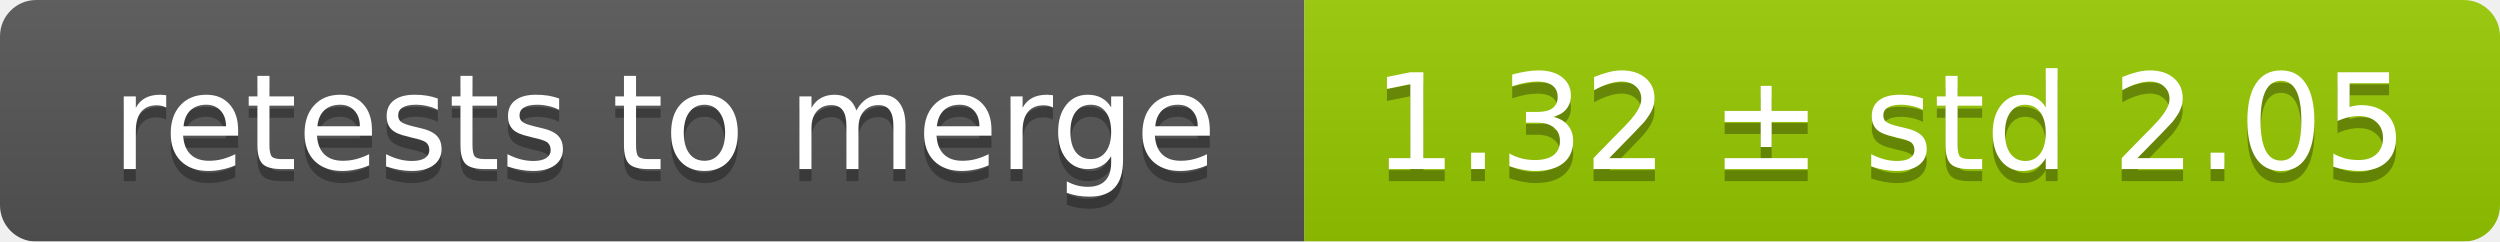
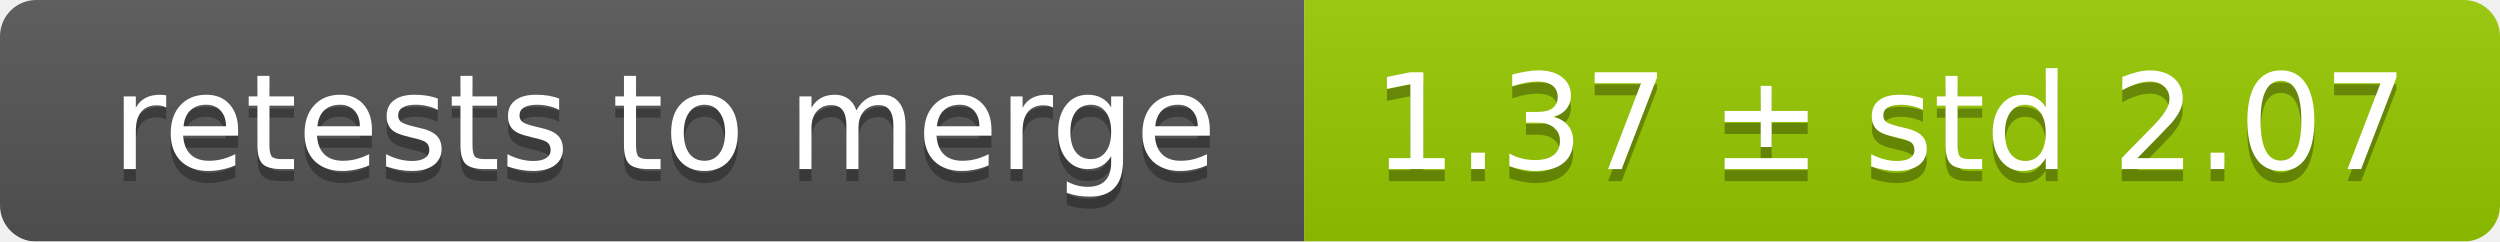
<svg xmlns="http://www.w3.org/2000/svg" width="207" height="20">
  <linearGradient id="smooth" x2="0" y2="100%">
    <stop offset="0" stop-color="#bbb" stop-opacity=".1" />
    <stop offset="1" stop-opacity=".1" />
  </linearGradient>
  <mask id="round">
    <rect width="207" height="20" rx="3" fill="#fff" />
  </mask>
  <g mask="url(#round)">
    <rect width="108" height="20" fill="#555" />
    <rect x="108" width="99" height="20" fill="#97ca00" />
    <rect width="207" height="20" fill="url(#smooth)" />
  </g>
  <g fill="#fff" text-anchor="middle" font-family="DejaVu Sans,Verdana,Geneva,sans-serif" font-size="11">
    <text x="55" y="15" fill="#010101" fill-opacity=".3">retests to merge</text>
    <text x="55" y="14">retests to merge</text>
-     <text x="156.5" y="15" fill="#010101" fill-opacity=".3">1.32 ± std 2.05</text>
-     <text x="156.5" y="14">1.32 ± std 2.05</text>
+     <text x="156.5" y="15" fill="#010101" fill-opacity=".3">1.37 ± std 2.07</text>
+     <text x="156.5" y="14">1.37 ± std 2.07</text>
  </g>
</svg>
